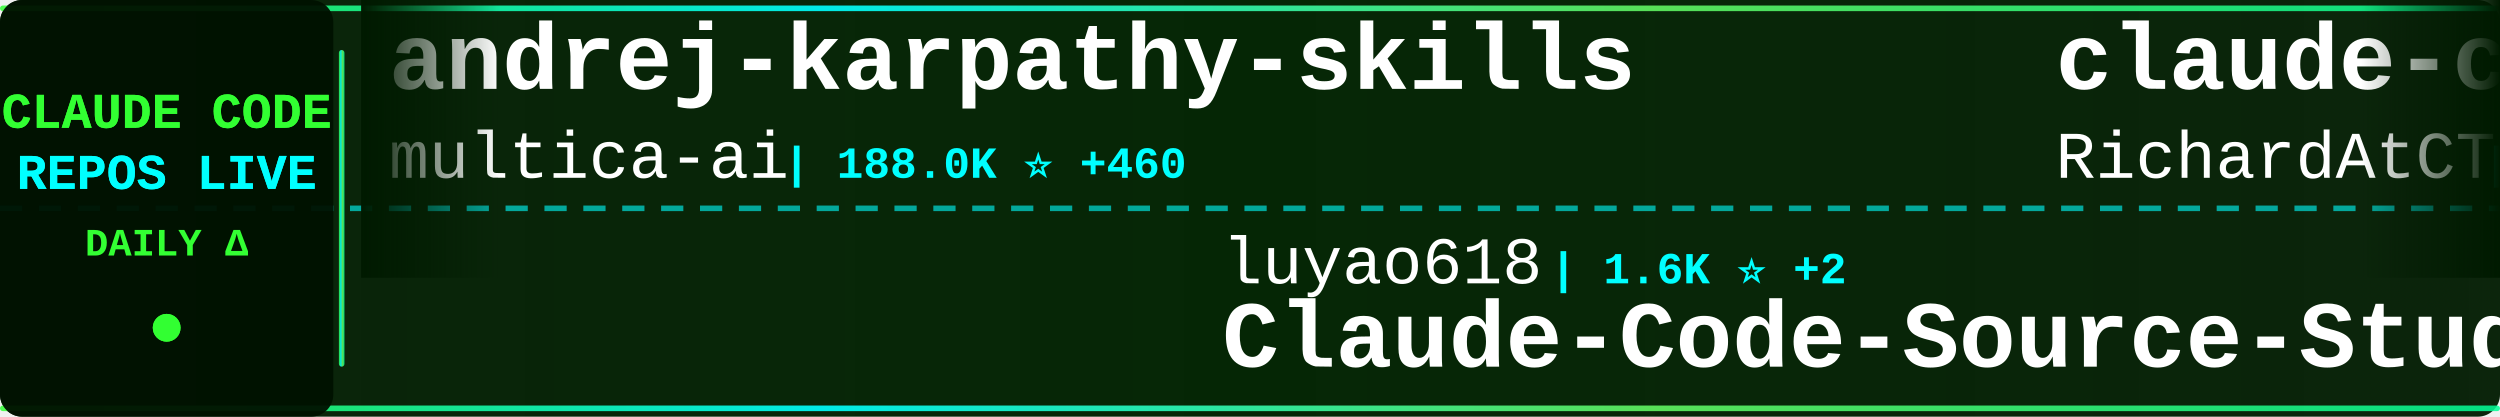
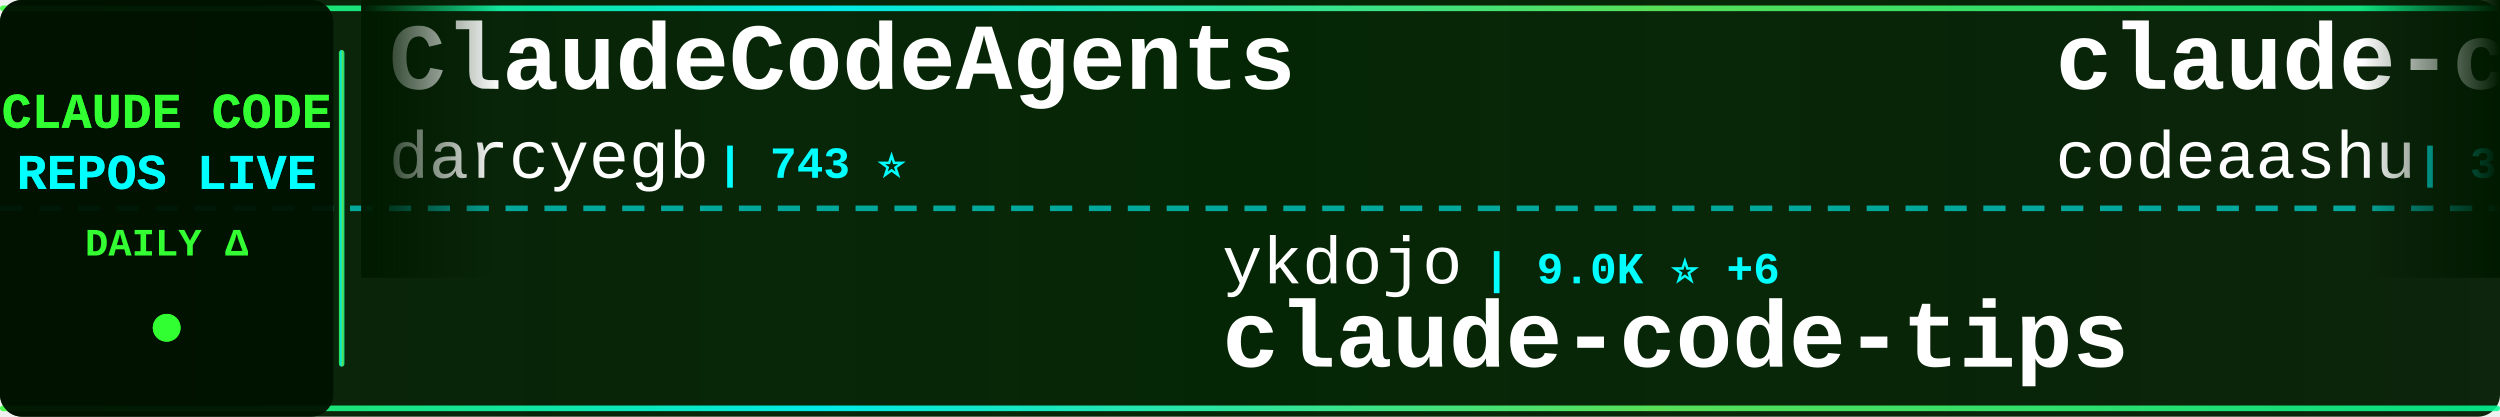
<svg xmlns="http://www.w3.org/2000/svg" width="900" height="150">
  <defs>
    <linearGradient id="tickerBg" x1="0%" y1="0%" x2="100%" y2="0%">
      <stop offset="0%" style="stop-color:#001a00;stop-opacity:0.95" />
      <stop offset="50%" style="stop-color:#002200;stop-opacity:0.98" />
      <stop offset="100%" style="stop-color:#001a00;stop-opacity:0.95" />
    </linearGradient>
    <linearGradient id="borderGrad" x1="0%" y1="0%" x2="100%" y2="0%">
      <stop offset="0%" style="stop-color:#33ff33;stop-opacity:0.85">
        <animate attributeName="stop-opacity" values="0.85;1;0.85" dur="2s" repeatCount="indefinite" />
      </stop>
      <stop offset="33%" style="stop-color:#00ffff;stop-opacity:0.9">
        <animate attributeName="stop-opacity" values="0.9;1;0.9" dur="2.2s" repeatCount="indefinite" />
      </stop>
      <stop offset="66%" style="stop-color:#66ff66;stop-opacity:0.85">
        <animate attributeName="stop-opacity" values="0.85;1;0.85" dur="1.8s" repeatCount="indefinite" />
      </stop>
      <stop offset="100%" style="stop-color:#00ff99;stop-opacity:0.85">
        <animate attributeName="stop-opacity" values="0.85;1;0.85" dur="2s" repeatCount="indefinite" />
      </stop>
    </linearGradient>
    <filter id="textGlow">
      <feGaussianBlur stdDeviation="0.1" result="coloredBlur" />
      <feMerge>
        <feMergeNode in="coloredBlur" />
        <feMergeNode in="SourceGraphic" />
      </feMerge>
    </filter>
    <filter id="metricGlow">
      <feGaussianBlur stdDeviation="0.2" result="coloredBlur" />
      <feMerge>
        <feMergeNode in="coloredBlur" />
        <feMergeNode in="SourceGraphic" />
      </feMerge>
    </filter>
    <linearGradient id="leftFade" x1="0%" y1="0%" x2="100%" y2="0%">
      <stop offset="0%" style="stop-color:#001a00;stop-opacity:1" />
      <stop offset="100%" style="stop-color:#001a00;stop-opacity:0" />
    </linearGradient>
    <linearGradient id="rightFade" x1="0%" y1="0%" x2="100%" y2="0%">
      <stop offset="0%" style="stop-color:#001a00;stop-opacity:0" />
      <stop offset="100%" style="stop-color:#001a00;stop-opacity:1" />
    </linearGradient>
  </defs>
  <rect width="900" height="150" fill="url(#tickerBg)" rx="8" />
  <rect x="0" y="2" width="900" height="2" fill="url(#borderGrad)" rx="1" />
  <rect x="0" y="146" width="900" height="2" fill="url(#borderGrad)" rx="1" />
  <line x1="0" y1="75" x2="900" y2="75" stroke="#00ffff" stroke-width="2" stroke-dasharray="8 6" opacity="0.6" />
  <rect x="0" y="0" width="120" height="150" fill="#001100" opacity="0.95" rx="8" />
  <text x="60" y="46" font-family="'Courier New', monospace" font-size="18" font-weight="bold" fill="#33ff33" text-anchor="middle" filter="url(#textGlow)">
    CLAUDE CODE
  </text>
  <text x="60" y="68" font-family="'Courier New', monospace" font-size="18" font-weight="bold" fill="#00ffff" text-anchor="middle" filter="url(#textGlow)">
    REPOS LIVE
  </text>
  <text x="60" y="92" font-family="'Courier New', monospace" font-size="14" font-weight="bold" fill="#33ff33" text-anchor="middle">
    DAILY Δ
  </text>
  <circle cx="60" cy="118" r="5" fill="#33ff33" filter="url(#metricGlow)">
    <animate attributeName="r" values="4;6;4" dur="1.5s" repeatCount="indefinite" />
    <animate attributeName="opacity" values="0.6;1;0.6" dur="1.5s" repeatCount="indefinite" />
  </circle>
  <rect x="122" y="18" width="2" height="114" fill="url(#borderGrad)" rx="1" />
  <clipPath id="tickerClip">
    <rect x="130" y="0" width="770" height="150" />
  </clipPath>
  <g clip-path="url(#tickerClip)">
    <g id="tickerItems">
      <animateTransform attributeName="transform" attributeType="XML" type="translate" from="0 0" to="-3000 0" dur="54s" repeatCount="indefinite" />
      <g transform="translate(0, 0)">
-         <text x="140" y="32" font-family="'Courier New', monospace" font-size="34" font-weight="bold" fill="#ffffff">andrej-karpathy-skills</text>
-         <text x="140" y="64" font-family="'Courier New', monospace" font-size="24" font-weight="normal" fill="#ffffff" opacity="1.0">multica-ai</text>
-         <text x="282" y="64" font-family="'Courier New', monospace" font-size="16" font-weight="bold" fill="#00ffff"> | 188.0K ⭐ +460</text>
+         <text x="140" y="32" font-family="'Courier New', monospace" font-size="34" font-weight="bold" fill="#ffffff">ClaudeCodeAgents</text>
+         <text x="140" y="64" font-family="'Courier New', monospace" font-size="24" font-weight="normal" fill="#ffffff" opacity="1.0">darcyegb</text>
+         <text x="258" y="64" font-family="'Courier New', monospace" font-size="16" font-weight="bold" fill="#00ffff"> | 743 ⭐</text>
      </g>
      <g transform="translate(300, 0)">
-         <text x="140" y="102" font-family="'Courier New', monospace" font-size="24" font-weight="normal" fill="#ffffff" opacity="1.0">luyao618</text>
-         <text x="258" y="102" font-family="'Courier New', monospace" font-size="16" font-weight="bold" fill="#00ffff"> | 1.6K ⭐ +2</text>
-         <text x="140" y="132" font-family="'Courier New', monospace" font-size="34" font-weight="bold" fill="#ffffff">Claude-Code-Source-Study</text>
+         <text x="140" y="102" font-family="'Courier New', monospace" font-size="24" font-weight="normal" fill="#ffffff" opacity="1.0">ykdojo</text>
+         <text x="234" y="102" font-family="'Courier New', monospace" font-size="16" font-weight="bold" fill="#00ffff"> | 9.0K ⭐ +6</text>
+         <text x="140" y="132" font-family="'Courier New', monospace" font-size="34" font-weight="bold" fill="#ffffff">claude-code-tips</text>
      </g>
      <g transform="translate(600, 0)">
-         <text x="140" y="32" font-family="'Courier New', monospace" font-size="34" font-weight="bold" fill="#ffffff">claude-code-telegram</text>
-         <text x="140" y="64" font-family="'Courier New', monospace" font-size="24" font-weight="normal" fill="#ffffff" opacity="1.0">RichardAtCT</text>
-         <text x="294" y="64" font-family="'Courier New', monospace" font-size="16" font-weight="bold" fill="#00ffff"> | 2.7K ⭐</text>
+         <text x="140" y="32" font-family="'Courier New', monospace" font-size="34" font-weight="bold" fill="#ffffff">claude-code</text>
+         <text x="140" y="64" font-family="'Courier New', monospace" font-size="24" font-weight="normal" fill="#ffffff" opacity="1.0">codeaashu</text>
+         <text x="270" y="64" font-family="'Courier New', monospace" font-size="16" font-weight="bold" fill="#00ffff"> | 3.1K ⭐ +7</text>
      </g>
      <g transform="translate(900, 0)">
-         <text x="140" y="102" font-family="'Courier New', monospace" font-size="24" font-weight="normal" fill="#ffffff" opacity="1.0">JrCx7scC</text>
-         <text x="258" y="102" font-family="'Courier New', monospace" font-size="16" font-weight="bold" fill="#00ffff"> | 371 ⭐</text>
-         <text x="140" y="132" font-family="'Courier New', monospace" font-size="34" font-weight="bold" fill="#ffffff">claude-code-source</text>
+         <text x="140" y="102" font-family="'Courier New', monospace" font-size="24" font-weight="normal" fill="#ffffff" opacity="1.0">OneRedOak</text>
+         <text x="270" y="102" font-family="'Courier New', monospace" font-size="16" font-weight="bold" fill="#00ffff"> | 3.9K ⭐ +19</text>
+         <text x="140" y="132" font-family="'Courier New', monospace" font-size="34" font-weight="bold" fill="#ffffff">claude-code-workflows</text>
      </g>
      <g transform="translate(1200, 0)">
-         <text x="140" y="32" font-family="'Courier New', monospace" font-size="34" font-weight="bold" fill="#ffffff">claude-code-router</text>
-         <text x="140" y="64" font-family="'Courier New', monospace" font-size="24" font-weight="normal" fill="#ffffff" opacity="1.0">musistudio</text>
-         <text x="282" y="64" font-family="'Courier New', monospace" font-size="16" font-weight="bold" fill="#00ffff"> | 35.6K ⭐ +27</text>
+         <text x="140" y="32" font-family="'Courier New', monospace" font-size="34" font-weight="bold" fill="#ffffff">claude-code-source</text>
+         <text x="140" y="64" font-family="'Courier New', monospace" font-size="24" font-weight="normal" fill="#ffffff" opacity="1.0">hangsman</text>
+         <text x="258" y="64" font-family="'Courier New', monospace" font-size="16" font-weight="bold" fill="#00ffff"> | 787 ⭐</text>
      </g>
      <g transform="translate(1500, 0)">
-         <text x="140" y="102" font-family="'Courier New', monospace" font-size="24" font-weight="normal" fill="#ffffff" opacity="1.0">ChrisWiles</text>
-         <text x="282" y="102" font-family="'Courier New', monospace" font-size="16" font-weight="bold" fill="#00ffff"> | 6.0K ⭐ +2</text>
-         <text x="140" y="132" font-family="'Courier New', monospace" font-size="34" font-weight="bold" fill="#ffffff">claude-code-showcase</text>
+         <text x="140" y="102" font-family="'Courier New', monospace" font-size="24" font-weight="normal" fill="#ffffff" opacity="1.0">https-deeplearning-ai</text>
+         <text x="414" y="102" font-family="'Courier New', monospace" font-size="16" font-weight="bold" fill="#00ffff"> | 533 ⭐</text>
+         <text x="140" y="132" font-family="'Courier New', monospace" font-size="34" font-weight="bold" fill="#ffffff">sc-claude-code-files</text>
      </g>
      <g transform="translate(1800, 0)">
-         <text x="140" y="32" font-family="'Courier New', monospace" font-size="34" font-weight="bold" fill="#ffffff">Claude-code</text>
-         <text x="140" y="64" font-family="'Courier New', monospace" font-size="24" font-weight="normal" fill="#ffffff" opacity="1.0">fazxes</text>
-         <text x="234" y="64" font-family="'Courier New', monospace" font-size="16" font-weight="bold" fill="#00ffff"> | 225 ⭐</text>
+         <text x="140" y="32" font-family="'Courier New', monospace" font-size="34" font-weight="bold" fill="#ffffff">claude-code-reverse</text>
+         <text x="140" y="64" font-family="'Courier New', monospace" font-size="24" font-weight="normal" fill="#ffffff" opacity="1.0">Yuyz0112</text>
+         <text x="258" y="64" font-family="'Courier New', monospace" font-size="16" font-weight="bold" fill="#00ffff"> | 2.4K ⭐</text>
      </g>
      <g transform="translate(2100, 0)">
-         <text x="140" y="102" font-family="'Courier New', monospace" font-size="24" font-weight="normal" fill="#ffffff" opacity="1.0">davila7</text>
-         <text x="246" y="102" font-family="'Courier New', monospace" font-size="16" font-weight="bold" fill="#00ffff"> | 28.5K ⭐ +14</text>
-         <text x="140" y="132" font-family="'Courier New', monospace" font-size="34" font-weight="bold" fill="#ffffff">claude-code-templates</text>
+         <text x="140" y="102" font-family="'Courier New', monospace" font-size="24" font-weight="normal" fill="#ffffff" opacity="1.0">jqueryscript</text>
+         <text x="306" y="102" font-family="'Courier New', monospace" font-size="16" font-weight="bold" fill="#00ffff"> | 458 ⭐</text>
+         <text x="140" y="132" font-family="'Courier New', monospace" font-size="34" font-weight="bold" fill="#ffffff">awesome-claude-code</text>
      </g>
      <g transform="translate(2400, 0)">
-         <text x="140" y="32" font-family="'Courier New', monospace" font-size="34" font-weight="bold" fill="#ffffff">Open-ClaudeCode</text>
-         <text x="140" y="64" font-family="'Courier New', monospace" font-size="24" font-weight="normal" fill="#ffffff" opacity="1.0">LING71671</text>
-         <text x="270" y="64" font-family="'Courier New', monospace" font-size="16" font-weight="bold" fill="#00ffff"> | 908 ⭐ +1</text>
+         <text x="140" y="32" font-family="'Courier New', monospace" font-size="34" font-weight="bold" fill="#ffffff">claude-code</text>
+         <text x="140" y="64" font-family="'Courier New', monospace" font-size="24" font-weight="normal" fill="#ffffff" opacity="1.0">Onewon</text>
+         <text x="234" y="64" font-family="'Courier New', monospace" font-size="16" font-weight="bold" fill="#00ffff"> | 183 ⭐ +1</text>
      </g>
      <g transform="translate(2700, 0)">
-         <text x="140" y="102" font-family="'Courier New', monospace" font-size="24" font-weight="normal" fill="#ffffff" opacity="1.0">anthropics</text>
-         <text x="282" y="102" font-family="'Courier New', monospace" font-size="16" font-weight="bold" fill="#00ffff"> | 896 ⭐</text>
-         <text x="140" y="132" font-family="'Courier New', monospace" font-size="34" font-weight="bold" fill="#ffffff">claude-code-base-action</text>
+         <text x="140" y="102" font-family="'Courier New', monospace" font-size="24" font-weight="normal" fill="#ffffff" opacity="1.0">alejandrobalderas</text>
+         <text x="366" y="102" font-family="'Courier New', monospace" font-size="16" font-weight="bold" fill="#00ffff"> | 2.4K ⭐ +1</text>
+         <text x="140" y="132" font-family="'Courier New', monospace" font-size="34" font-weight="bold" fill="#ffffff">claude-code-from-source</text>
      </g>
      <g transform="translate(3000, 0)">
-         <text x="140" y="32" font-family="'Courier New', monospace" font-size="34" font-weight="bold" fill="#ffffff">andrej-karpathy-skills</text>
-         <text x="140" y="64" font-family="'Courier New', monospace" font-size="24" font-weight="normal" fill="#ffffff" opacity="1.0">multica-ai</text>
-         <text x="282" y="64" font-family="'Courier New', monospace" font-size="16" font-weight="bold" fill="#00ffff"> | 188.0K ⭐ +460</text>
+         <text x="140" y="32" font-family="'Courier New', monospace" font-size="34" font-weight="bold" fill="#ffffff">ClaudeCodeAgents</text>
+         <text x="140" y="64" font-family="'Courier New', monospace" font-size="24" font-weight="normal" fill="#ffffff" opacity="1.0">darcyegb</text>
+         <text x="258" y="64" font-family="'Courier New', monospace" font-size="16" font-weight="bold" fill="#00ffff"> | 743 ⭐</text>
      </g>
      <g transform="translate(3300, 0)">
-         <text x="140" y="102" font-family="'Courier New', monospace" font-size="24" font-weight="normal" fill="#ffffff" opacity="1.0">luyao618</text>
-         <text x="258" y="102" font-family="'Courier New', monospace" font-size="16" font-weight="bold" fill="#00ffff"> | 1.6K ⭐ +2</text>
-         <text x="140" y="132" font-family="'Courier New', monospace" font-size="34" font-weight="bold" fill="#ffffff">Claude-Code-Source-Study</text>
+         <text x="140" y="102" font-family="'Courier New', monospace" font-size="24" font-weight="normal" fill="#ffffff" opacity="1.0">ykdojo</text>
+         <text x="234" y="102" font-family="'Courier New', monospace" font-size="16" font-weight="bold" fill="#00ffff"> | 9.0K ⭐ +6</text>
+         <text x="140" y="132" font-family="'Courier New', monospace" font-size="34" font-weight="bold" fill="#ffffff">claude-code-tips</text>
      </g>
      <g transform="translate(3600, 0)">
-         <text x="140" y="32" font-family="'Courier New', monospace" font-size="34" font-weight="bold" fill="#ffffff">claude-code-telegram</text>
-         <text x="140" y="64" font-family="'Courier New', monospace" font-size="24" font-weight="normal" fill="#ffffff" opacity="1.0">RichardAtCT</text>
-         <text x="294" y="64" font-family="'Courier New', monospace" font-size="16" font-weight="bold" fill="#00ffff"> | 2.7K ⭐</text>
+         <text x="140" y="32" font-family="'Courier New', monospace" font-size="34" font-weight="bold" fill="#ffffff">claude-code</text>
+         <text x="140" y="64" font-family="'Courier New', monospace" font-size="24" font-weight="normal" fill="#ffffff" opacity="1.0">codeaashu</text>
+         <text x="270" y="64" font-family="'Courier New', monospace" font-size="16" font-weight="bold" fill="#00ffff"> | 3.1K ⭐ +7</text>
      </g>
      <g transform="translate(3900, 0)">
-         <text x="140" y="102" font-family="'Courier New', monospace" font-size="24" font-weight="normal" fill="#ffffff" opacity="1.0">JrCx7scC</text>
-         <text x="258" y="102" font-family="'Courier New', monospace" font-size="16" font-weight="bold" fill="#00ffff"> | 371 ⭐</text>
-         <text x="140" y="132" font-family="'Courier New', monospace" font-size="34" font-weight="bold" fill="#ffffff">claude-code-source</text>
+         <text x="140" y="102" font-family="'Courier New', monospace" font-size="24" font-weight="normal" fill="#ffffff" opacity="1.0">OneRedOak</text>
+         <text x="270" y="102" font-family="'Courier New', monospace" font-size="16" font-weight="bold" fill="#00ffff"> | 3.9K ⭐ +19</text>
+         <text x="140" y="132" font-family="'Courier New', monospace" font-size="34" font-weight="bold" fill="#ffffff">claude-code-workflows</text>
      </g>
    </g>
  </g>
  <rect x="130" y="0" width="50" height="100" fill="url(#leftFade)" />
  <rect x="850" y="0" width="50" height="100" fill="url(#rightFade)" />
</svg>
